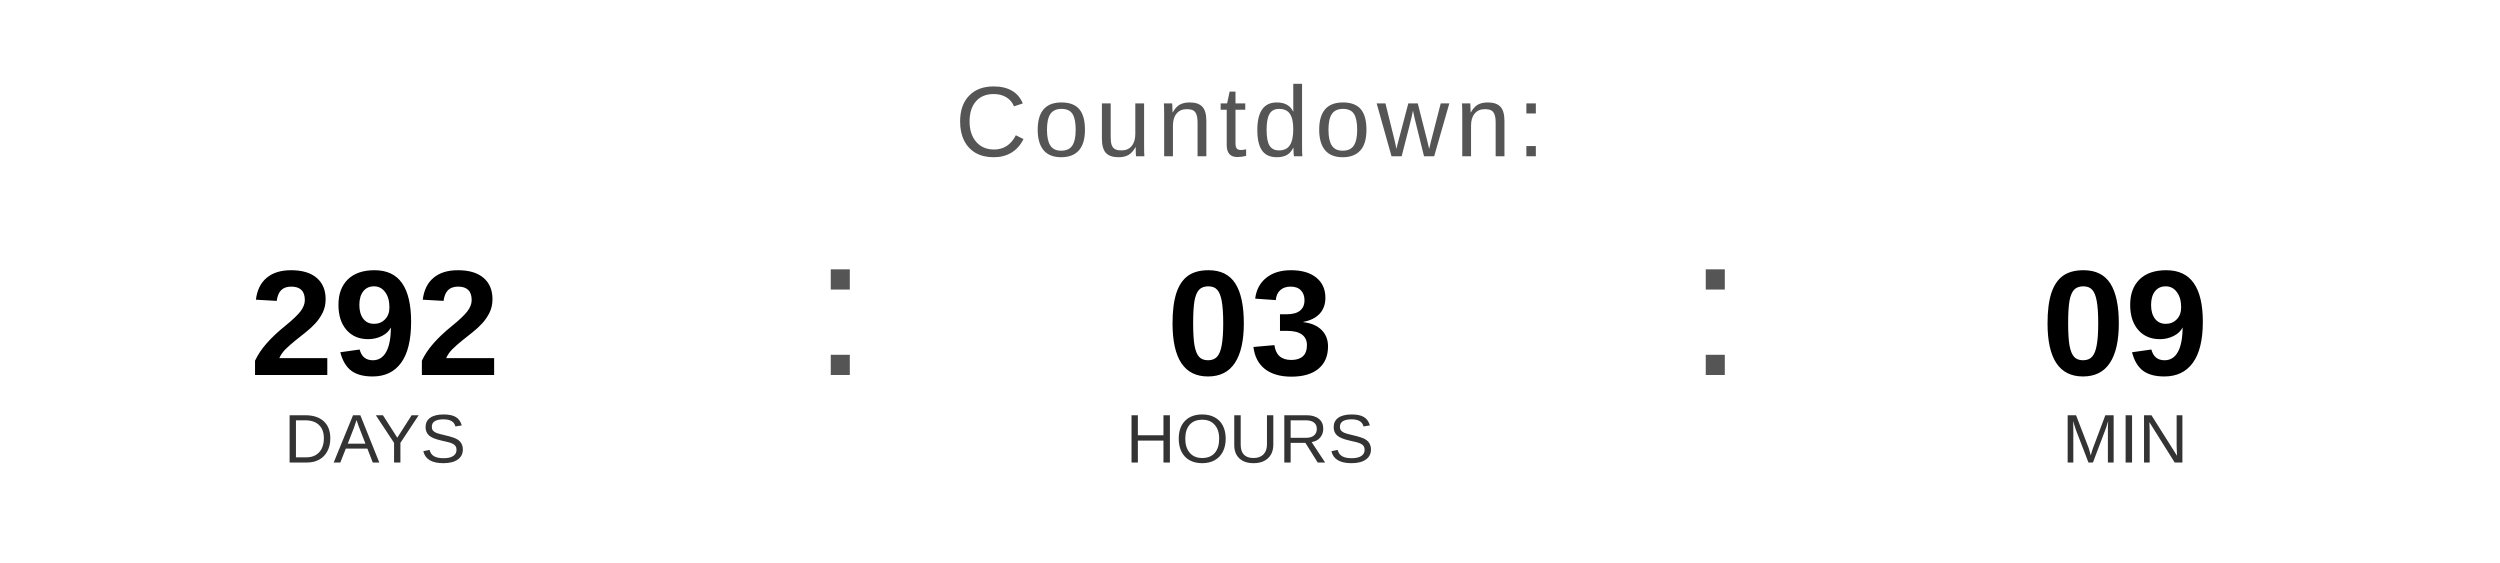
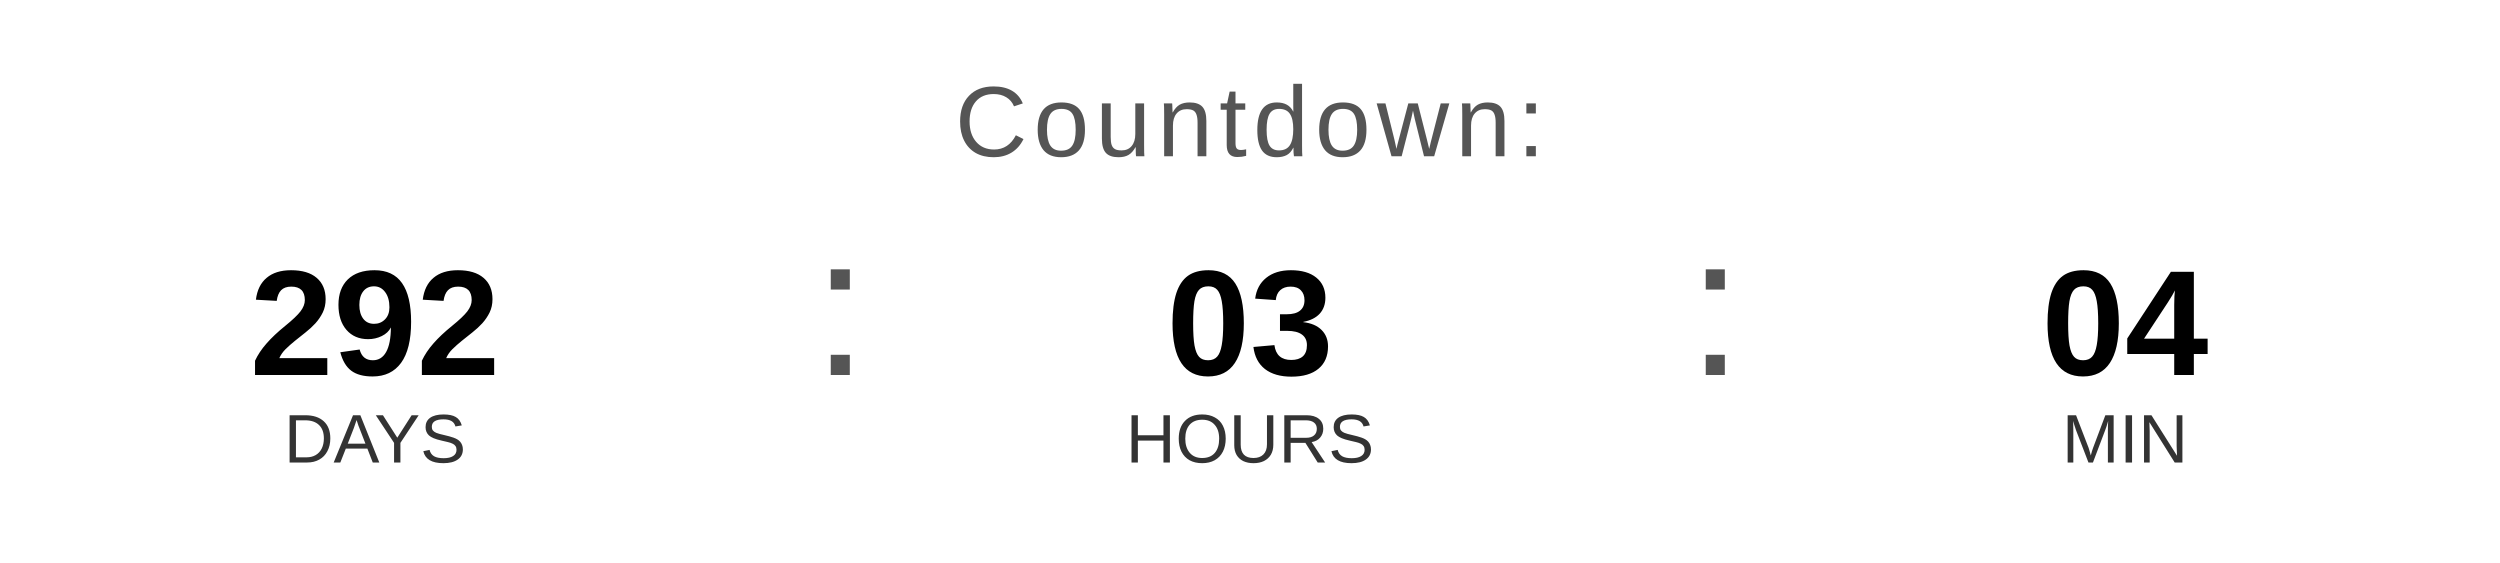
<svg xmlns="http://www.w3.org/2000/svg" width="400" height="90" viewBox="0 0 400 90">
  <text x="200" y="25" font-family="Arial, Helvetica, sans-serif" font-size="16" fill="#555555" text-anchor="middle" letter-spacing="1">
    Countdown:
  </text>
  <text x="60" y="60" font-family="Arial, Helvetica, sans-serif" font-size="24" font-weight="bold" fill="#000000" text-anchor="middle">292</text>
  <text x="60" y="74" font-family="Arial, Helvetica, sans-serif" font-size="11" fill="#333333" text-anchor="middle">DAYS</text>
  <text x="130" y="60" font-family="Arial, sans-serif" font-size="32" fill="#555555">:</text>
  <text x="200" y="60" font-family="Arial, Helvetica, sans-serif" font-size="24" font-weight="bold" fill="#000000" text-anchor="middle">03</text>
  <text x="200" y="74" font-family="Arial, Helvetica, sans-serif" font-size="11" fill="#333333" text-anchor="middle">HOURS</text>
  <text x="270" y="60" font-family="Arial, sans-serif" font-size="32" fill="#555555">:</text>
-   <text x="340" y="60" font-family="Arial, Helvetica, sans-serif" font-size="24" font-weight="bold" fill="#000000" text-anchor="middle">09</text>
+   <text x="340" y="60" font-family="Arial, Helvetica, sans-serif" font-size="24" font-weight="bold" fill="#000000" text-anchor="middle">04</text>
  <text x="340" y="74" font-family="Arial, Helvetica, sans-serif" font-size="11" fill="#333333" text-anchor="middle">MIN</text>
</svg>
